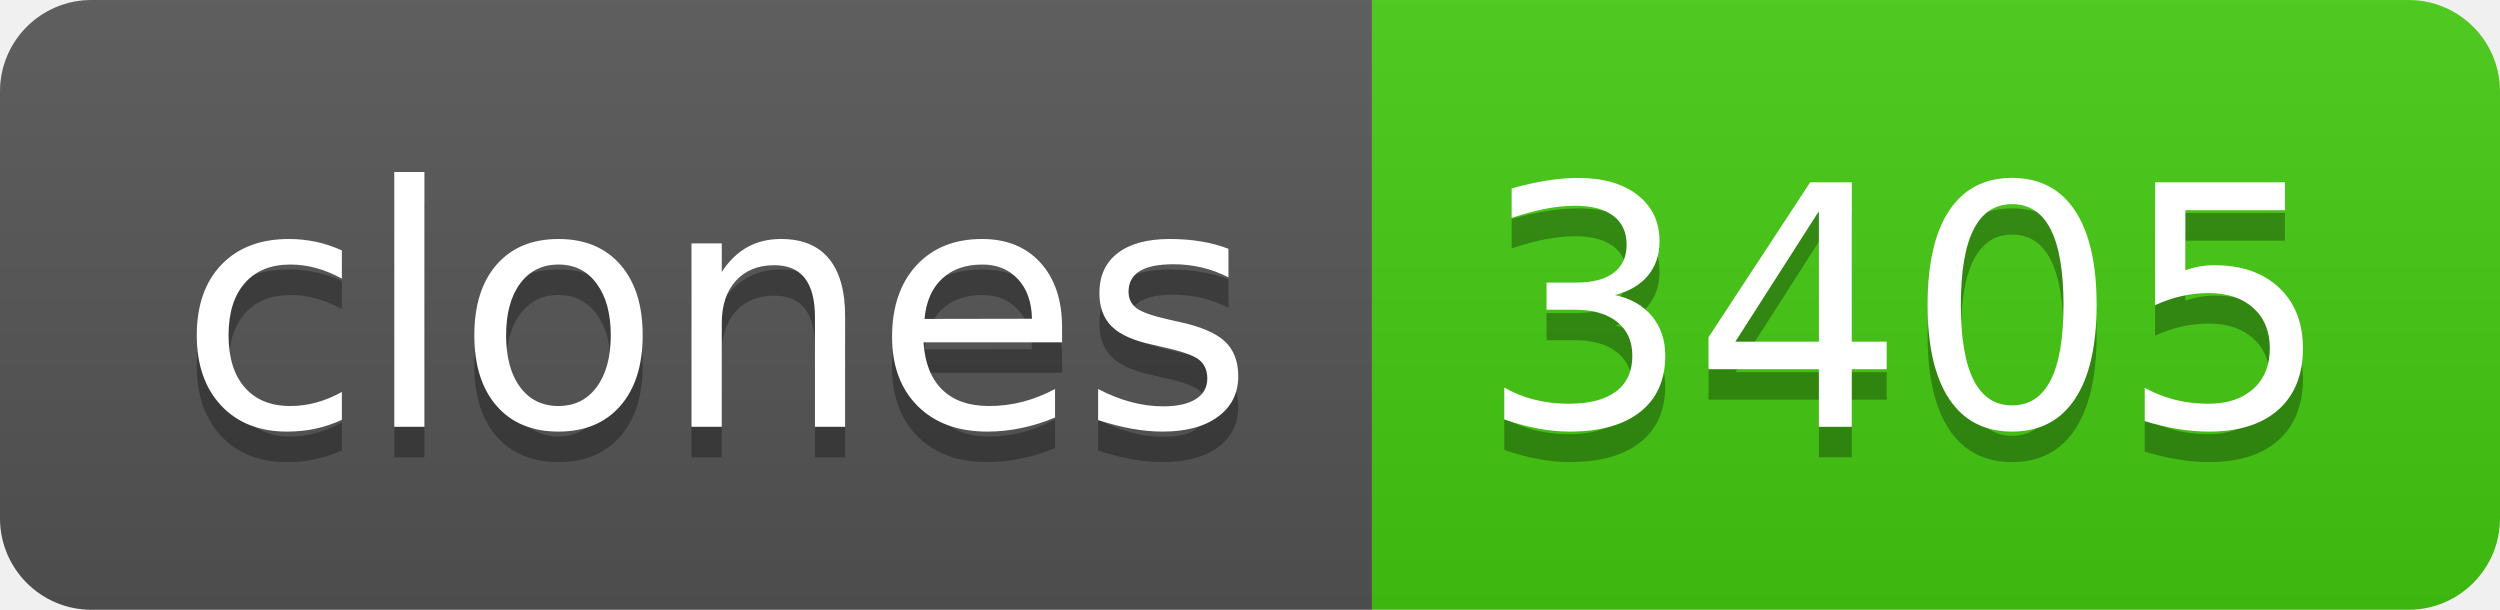
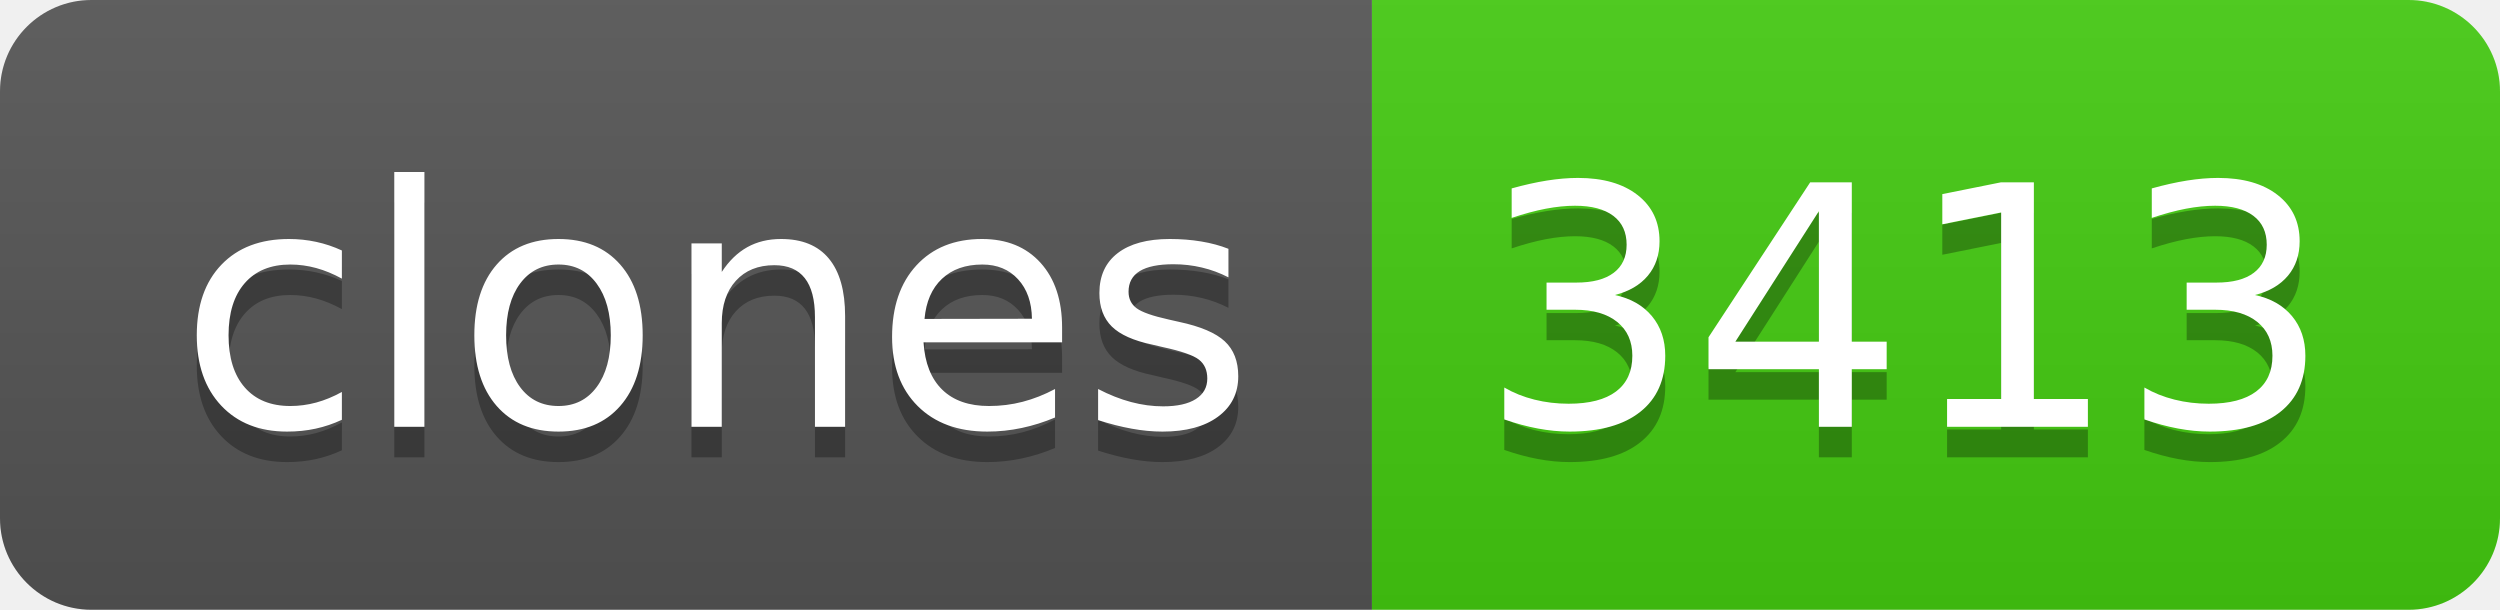
- <svg xmlns="http://www.w3.org/2000/svg" width="82" height="20" role="img" aria-label="clones: 3405">
+ <svg xmlns="http://www.w3.org/2000/svg" width="82" height="20" role="img" aria-label="clones: 3413">
  <linearGradient id="s" x2="0" y2="100%">
    <stop offset="0" stop-color="#bbb" stop-opacity=".1" />
    <stop offset="1" stop-opacity=".1" />
  </linearGradient>
  <clipPath id="r">
    <rect width="82" height="20" rx="3" fill="#fff" />
  </clipPath>
  <g clip-path="url(#r)">
    <rect width="45" height="20" fill="#555" />
    <rect x="45" width="37" height="20" fill="#4c1" />
    <rect width="82" height="20" fill="url(#s)" />
  </g>
  <g fill="#fff" text-anchor="middle" font-family="Verdana,Geneva,DejaVu Sans,sans-serif" text-rendering="geometricPrecision" font-size="110">
    <text aria-hidden="true" x="235" y="150" fill="#010101" fill-opacity=".3" transform="scale(.1)" textLength="350">clones</text>
    <text x="235" y="140" transform="scale(.1)" fill="#fff" textLength="350">clones</text>
-     <text aria-hidden="true" x="625" y="150" fill="#010101" fill-opacity=".3" transform="scale(.1)" textLength="270">3405</text>
-     <text x="625" y="140" transform="scale(.1)" fill="#fff" textLength="270">3405</text>
+     <text aria-hidden="true" x="625" y="150" fill="#010101" fill-opacity=".3" transform="scale(.1)" textLength="270">3413</text>
+     <text x="625" y="140" transform="scale(.1)" fill="#fff" textLength="270">3413</text>
  </g>
</svg>
